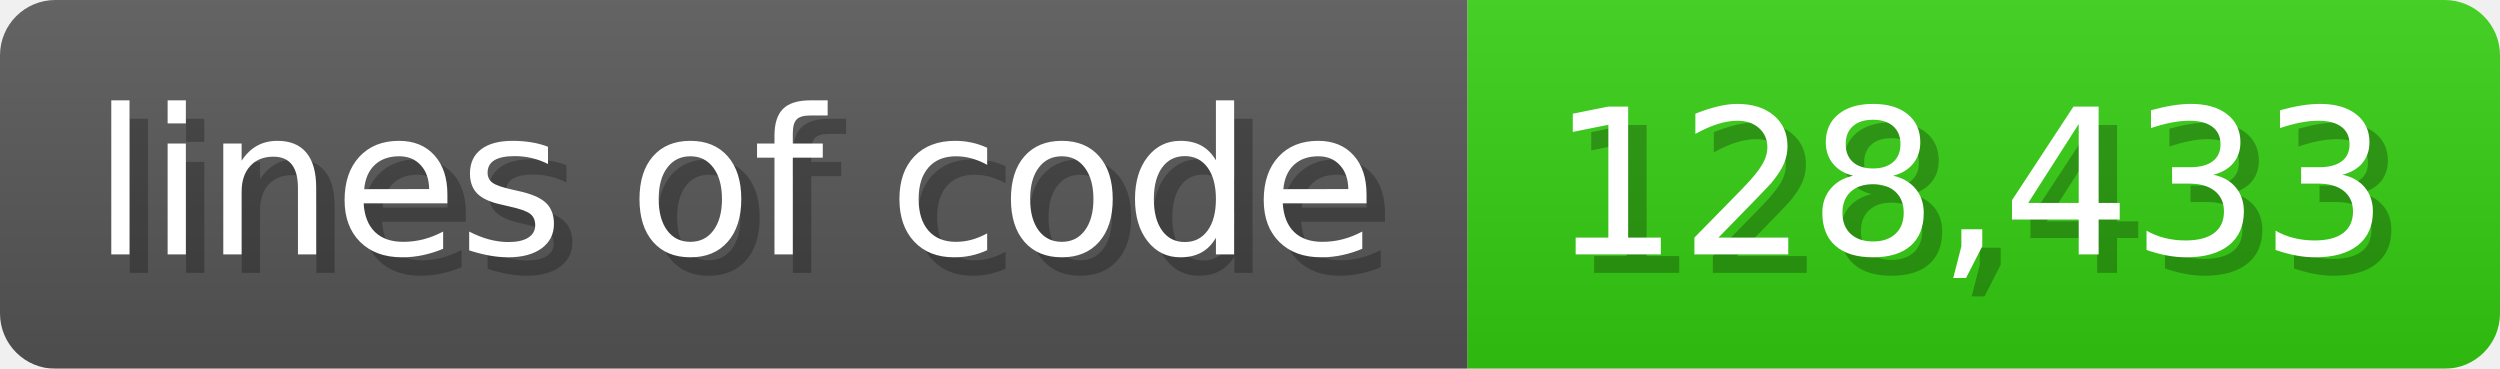
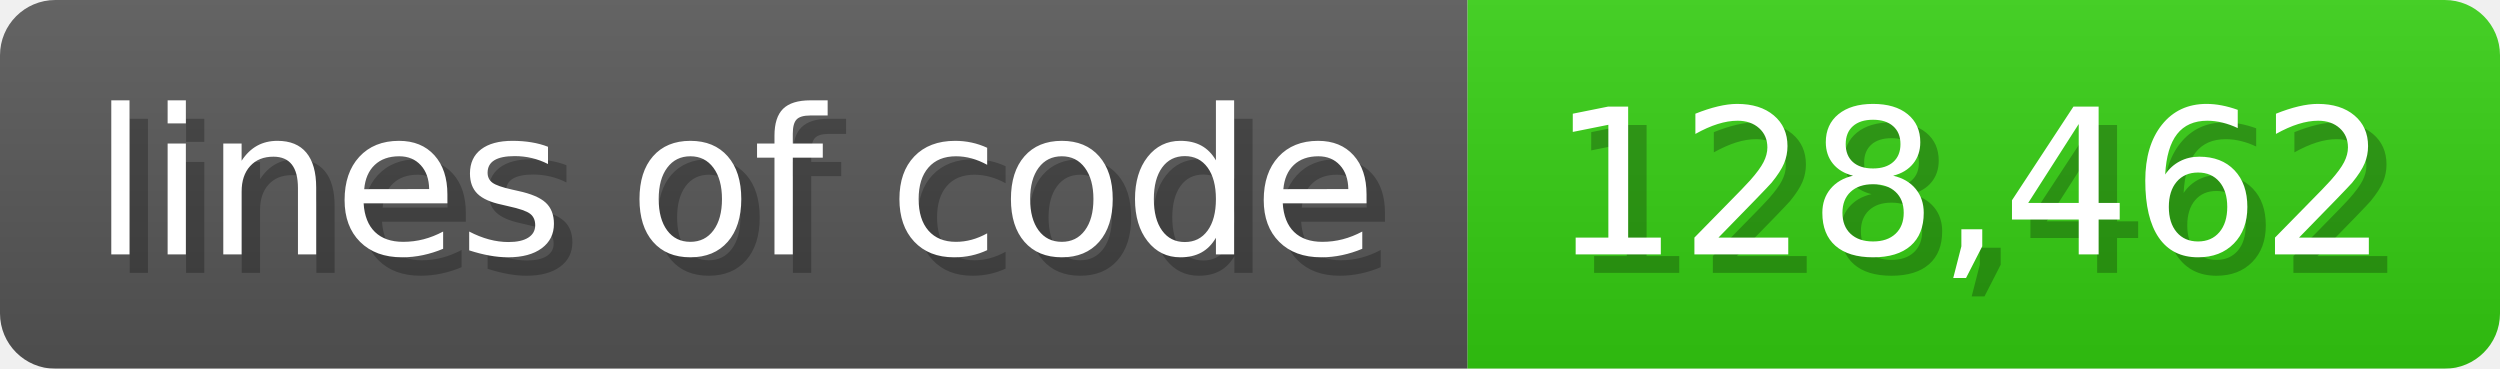
<svg xmlns="http://www.w3.org/2000/svg" width="135.6" height="20" viewBox="0 0 1356 200">
  <linearGradient id="a" x2="0" y2="100%">
    <stop offset="0" stop-opacity=".1" stop-color="#EEE" />
    <stop offset="1" stop-opacity=".1" />
  </linearGradient>
  <mask id="m">
    <rect width="1356" height="200" rx="30" fill="#FFF" />
  </mask>
  <g mask="url(#m)">
    <rect width="796" height="200" fill="#555" />
    <rect width="560" height="200" fill="#3C1" x="796" />
    <rect width="1356" height="200" fill="url(#a)" />
  </g>
  <g fill="#fff" text-anchor="start" font-family="Verdana,DejaVu Sans,sans-serif" font-size="110">
    <text x="60" y="148" textLength="696" fill="#000" opacity="0.25">lines of code</text>
    <text x="50" y="138" textLength="696">lines of code</text>
-     <text x="851" y="148" textLength="460" fill="#000" opacity="0.25">128,433</text>
-     <text x="841" y="138" textLength="460">128,433</text>
+     <text x="851" y="148" textLength="460" fill="#000" opacity="0.25">128,462</text>
+     <text x="841" y="138" textLength="460">128,462</text>
  </g>
</svg>
